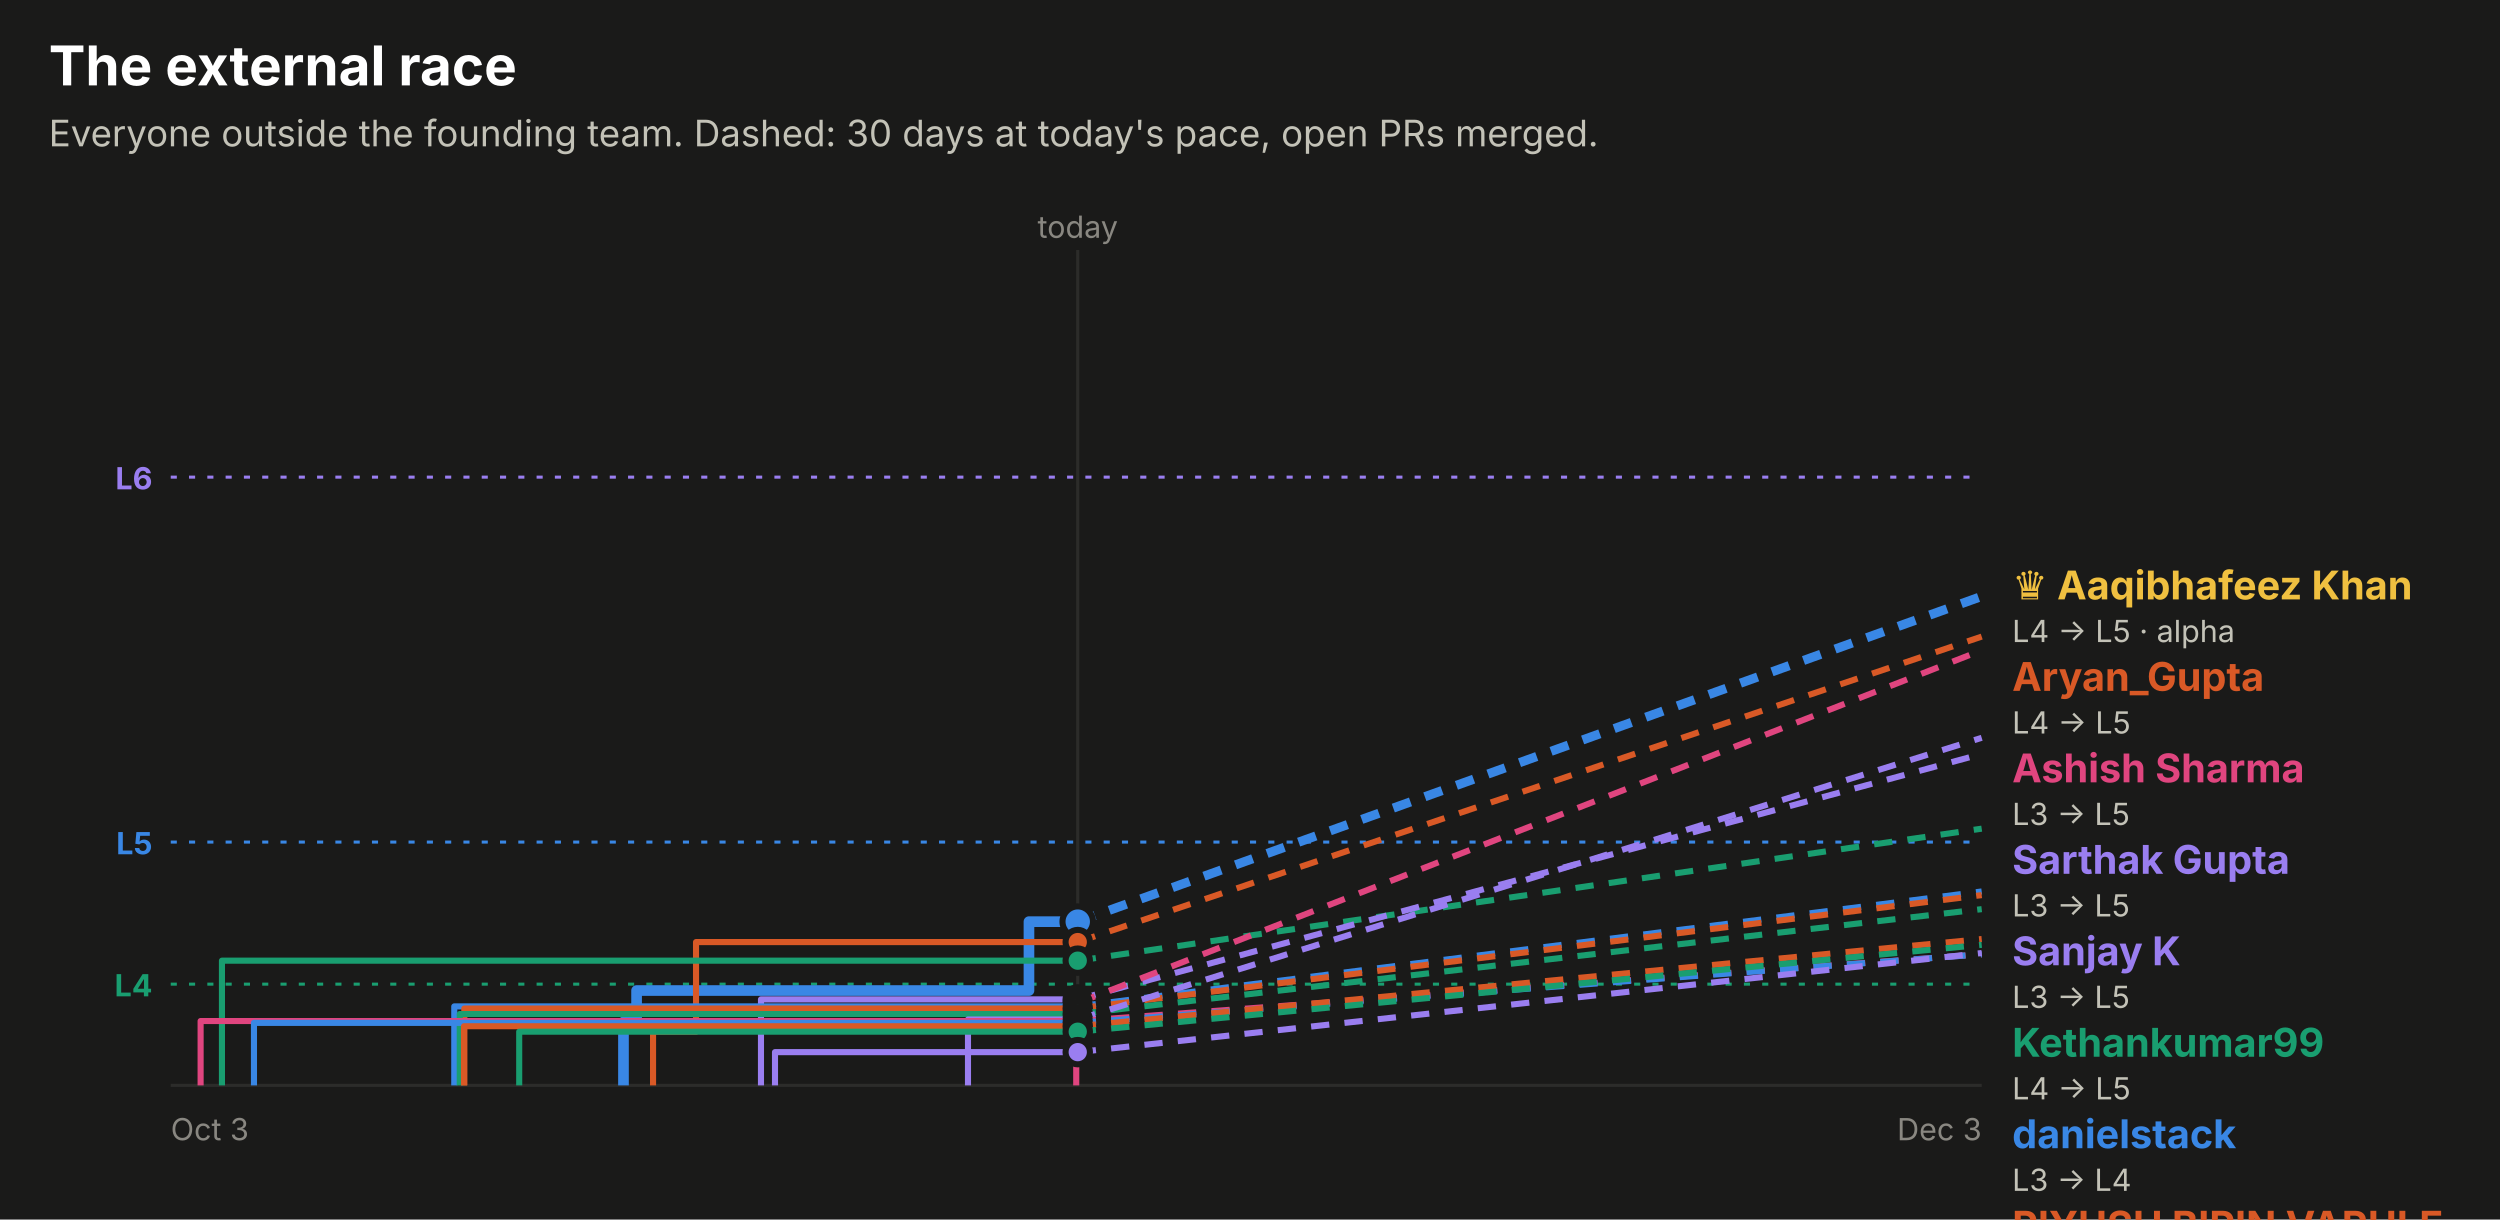
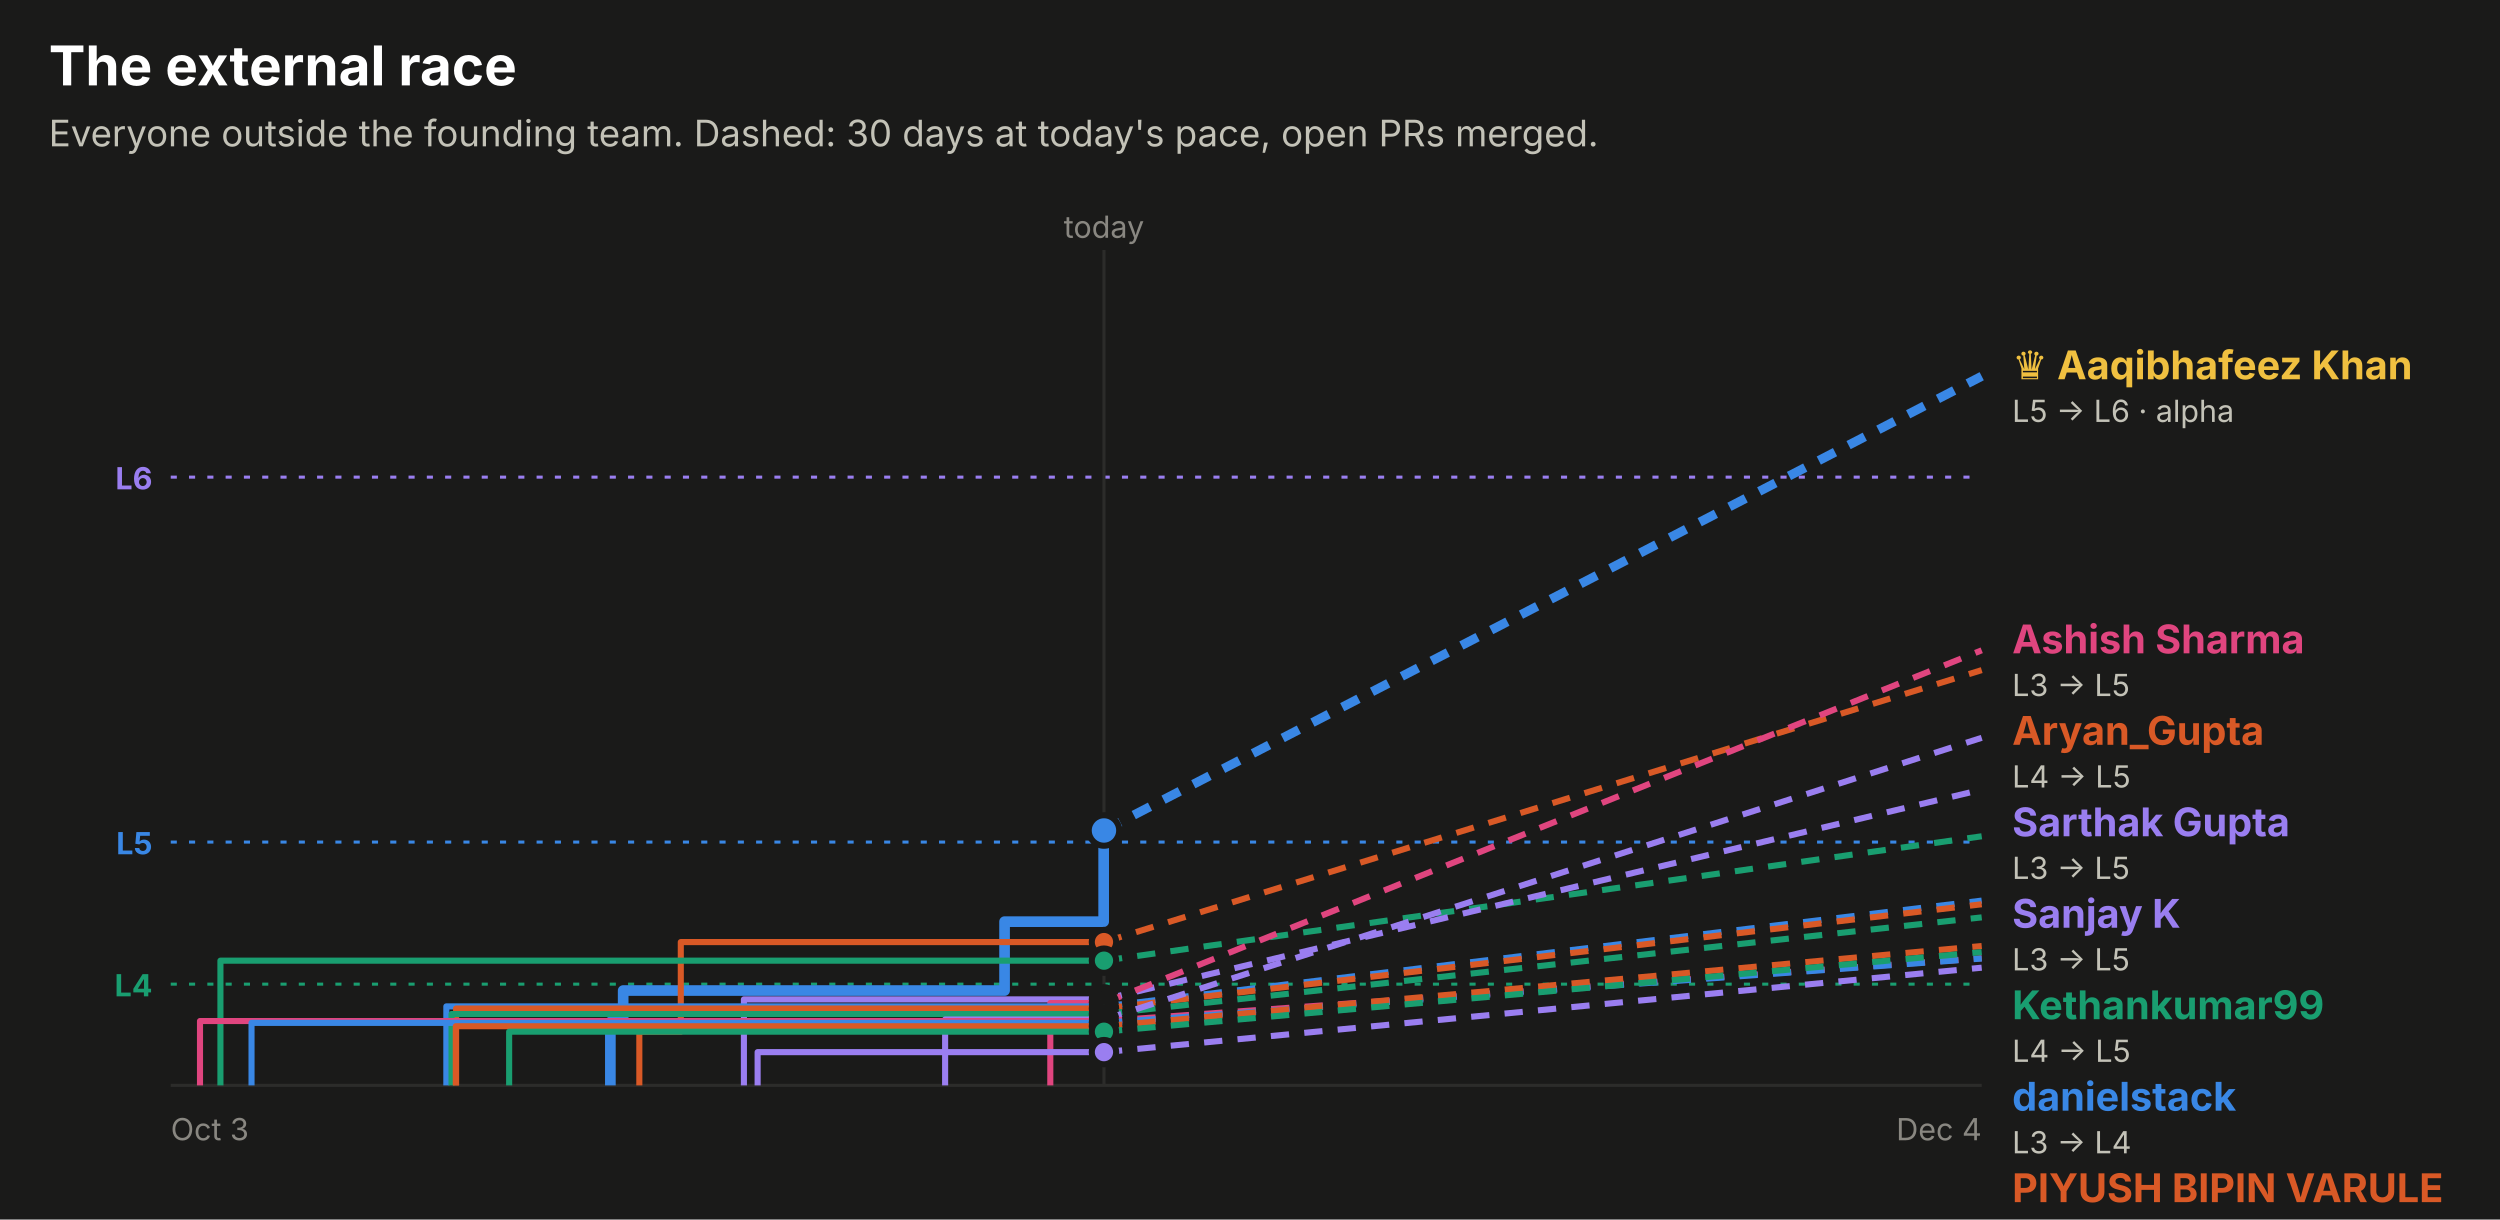
<svg xmlns="http://www.w3.org/2000/svg" width="820" height="400" viewBox="0 0 820 400" role="img" font-family="system-ui, -apple-system, 'Segoe UI', sans-serif">
  <rect x="0.0" y="0.0" width="820.0" height="400.0" rx="0" fill="#1a1a19" />
  <text x="16.0" y="28.0" fill="#ffffff" font-size="18" font-weight="700" text-anchor="start">The external race</text>
  <text x="16.0" y="48.0" fill="#c3c2b7" font-size="12" font-weight="400" text-anchor="start">Everyone outside the founding team. Dashed: 30 days at today's pace, open PRs merged.</text>
  <line x1="56" x2="650" y1="156.5" y2="156.5" stroke="#9a7ef0" stroke-dasharray="2 4" />
  <text x="50.0" y="160.5" fill="#9a7ef0" font-size="10" font-weight="700" text-anchor="end">L6</text>
  <line x1="56" x2="650" y1="276.2" y2="276.2" stroke="#3987e5" stroke-dasharray="2 4" />
  <text x="50.0" y="280.2" fill="#3987e5" font-size="10" font-weight="700" text-anchor="end">L5</text>
  <line x1="56" x2="650" y1="322.8" y2="322.8" stroke="#199e70" stroke-dasharray="2 4" />
  <text x="50.0" y="326.8" fill="#199e70" font-size="10" font-weight="700" text-anchor="end">L4</text>
-   <line x1="353.5" x2="353.5" y1="82" y2="356" stroke="#2c2c2a" />
-   <text x="353.5" y="78.0" fill="#898781" font-size="10" font-weight="400" text-anchor="middle">today</text>
+   <line x1="362.1" x2="362.1" y1="82" y2="356" stroke="#2c2c2a" />
+   <text x="362.1" y="78.0" fill="#898781" font-size="10" font-weight="400" text-anchor="middle">today</text>
  <line x1="56" x2="650" y1="356" y2="356" stroke="#2c2c2a" />
  <text x="56.0" y="374.0" fill="#898781" font-size="10" font-weight="400" text-anchor="start">Oct 3</text>
-   <text x="650.0" y="374.0" fill="#898781" font-size="10" font-weight="400" text-anchor="end">Dec 3</text>
-   <path d="M204.5,356.0 H204.5 V335.2 H208.8 V324.9 H337.5 V302.3 H353.5" fill="none" stroke="#3987e5" stroke-width="3.5" stroke-linejoin="round" />
-   <line x1="353.5" x2="650" y1="302.3" y2="195.6" stroke="#3987e5" stroke-width="3" stroke-dasharray="6 5" />
-   <circle cx="353.5" cy="302.3" r="5" fill="#3987e5" stroke="#1a1a19" stroke-width="2" />
-   <path d="M214.2,356.0 H214.2 V338.4 H228.3 V309.0 H353.5" fill="none" stroke="#d95926" stroke-width="2" stroke-linejoin="round" />
-   <line x1="353.5" x2="650" y1="309.0" y2="208.8" stroke="#d95926" stroke-width="2" stroke-dasharray="6 5" />
-   <circle cx="353.5" cy="309.0" r="4" fill="#d95926" stroke="#1a1a19" stroke-width="2" />
-   <path d="M72.8,356.0 H72.8 V315.1 H353.5" fill="none" stroke="#199e70" stroke-width="2" stroke-linejoin="round" />
-   <line x1="353.5" x2="650" y1="315.1" y2="271.8" stroke="#199e70" stroke-width="2" stroke-dasharray="6 5" />
-   <circle cx="353.5" cy="315.1" r="4" fill="#199e70" stroke="#1a1a19" stroke-width="2" />
-   <path d="M249.6,356.0 H249.6 V327.8 H353.5" fill="none" stroke="#9a7ef0" stroke-width="2" stroke-linejoin="round" />
-   <line x1="353.5" x2="650" y1="327.8" y2="247.3" stroke="#9a7ef0" stroke-width="2" stroke-dasharray="6 5" />
-   <circle cx="353.5" cy="327.8" r="4" fill="#9a7ef0" stroke="#1a1a19" stroke-width="2" />
-   <path d="M353.0,356.0 H353.0 V329.0 H353.5" fill="none" stroke="#e0457f" stroke-width="2" stroke-linejoin="round" />
-   <line x1="353.5" x2="650" y1="329.0" y2="213.3" stroke="#e0457f" stroke-width="2" stroke-dasharray="6 5" />
-   <circle cx="353.5" cy="329.0" r="4" fill="#e0457f" stroke="#1a1a19" stroke-width="2" />
-   <path d="M149.0,356.0 H149.0 V330.1 H353.5" fill="none" stroke="#3987e5" stroke-width="2" stroke-linejoin="round" />
-   <line x1="353.5" x2="650" y1="330.1" y2="292.4" stroke="#3987e5" stroke-width="2" stroke-dasharray="6 5" />
-   <circle cx="353.5" cy="330.1" r="4" fill="#3987e5" stroke="#1a1a19" stroke-width="2" />
-   <path d="M152.3,356.0 H152.3 V330.8 H353.5" fill="none" stroke="#d95926" stroke-width="2" stroke-linejoin="round" />
-   <line x1="353.5" x2="650" y1="330.8" y2="293.6" stroke="#d95926" stroke-width="2" stroke-dasharray="6 5" />
-   <circle cx="353.5" cy="330.8" r="4" fill="#d95926" stroke="#1a1a19" stroke-width="2" />
-   <path d="M150.8,356.0 H150.8 V332.6 H353.5" fill="none" stroke="#199e70" stroke-width="2" stroke-linejoin="round" />
-   <line x1="353.5" x2="650" y1="332.6" y2="298.2" stroke="#199e70" stroke-width="2" stroke-dasharray="6 5" />
-   <circle cx="353.5" cy="332.6" r="4" fill="#199e70" stroke="#1a1a19" stroke-width="2" />
-   <path d="M317.5,356.0 H317.5 V334.4 H353.5" fill="none" stroke="#9a7ef0" stroke-width="2" stroke-linejoin="round" />
-   <line x1="353.5" x2="650" y1="334.4" y2="242.0" stroke="#9a7ef0" stroke-width="2" stroke-dasharray="6 5" />
-   <circle cx="353.5" cy="334.4" r="4" fill="#9a7ef0" stroke="#1a1a19" stroke-width="2" />
-   <path d="M65.8,356.0 H65.8 V334.9 H353.5" fill="none" stroke="#e0457f" stroke-width="2" stroke-linejoin="round" />
-   <line x1="353.5" x2="650" y1="334.9" y2="313.0" stroke="#e0457f" stroke-width="2" stroke-dasharray="6 5" />
-   <circle cx="353.5" cy="334.9" r="4" fill="#e0457f" stroke="#1a1a19" stroke-width="2" />
-   <path d="M83.3,356.0 H83.3 V335.5 H353.5" fill="none" stroke="#3987e5" stroke-width="2" stroke-linejoin="round" />
-   <line x1="353.5" x2="650" y1="335.5" y2="313.0" stroke="#3987e5" stroke-width="2" stroke-dasharray="6 5" />
-   <circle cx="353.5" cy="335.5" r="4" fill="#3987e5" stroke="#1a1a19" stroke-width="2" />
-   <path d="M152.2,356.0 H152.2 V336.6 H353.5" fill="none" stroke="#d95926" stroke-width="2" stroke-linejoin="round" />
-   <line x1="353.5" x2="650" y1="336.6" y2="308.0" stroke="#d95926" stroke-width="2" stroke-dasharray="6 5" />
-   <circle cx="353.5" cy="336.6" r="4" fill="#d95926" stroke="#1a1a19" stroke-width="2" />
-   <path d="M170.3,356.0 H170.3 V338.4 H353.5" fill="none" stroke="#199e70" stroke-width="2" stroke-linejoin="round" />
-   <line x1="353.5" x2="650" y1="338.4" y2="309.9" stroke="#199e70" stroke-width="2" stroke-dasharray="6 5" />
-   <circle cx="353.5" cy="338.4" r="4" fill="#199e70" stroke="#1a1a19" stroke-width="2" />
-   <path d="M254.2,356.0 H254.2 V345.1 H353.5" fill="none" stroke="#9a7ef0" stroke-width="2" stroke-linejoin="round" />
-   <line x1="353.5" x2="650" y1="345.1" y2="312.6" stroke="#9a7ef0" stroke-width="2" stroke-dasharray="6 5" />
-   <circle cx="353.5" cy="345.1" r="4" fill="#9a7ef0" stroke="#1a1a19" stroke-width="2" />
-   <text x="660.0" y="196.6" fill="#f0c040" font-size="13" font-weight="700" text-anchor="start">♛ Aaqibhafeez Khan</text>
-   <text x="660.0" y="210.6" fill="#c3c2b7" font-size="10" font-weight="400" text-anchor="start">L4 → L5 · alpha</text>
-   <text x="660.0" y="226.6" fill="#d95926" font-size="13" font-weight="700" text-anchor="start">Aryan_Gupta</text>
-   <text x="660.0" y="240.6" fill="#c3c2b7" font-size="10" font-weight="400" text-anchor="start">L4 → L5</text>
-   <text x="660.0" y="256.6" fill="#e0457f" font-size="13" font-weight="700" text-anchor="start">Ashish Sharma</text>
-   <text x="660.0" y="270.6" fill="#c3c2b7" font-size="10" font-weight="400" text-anchor="start">L3 → L5</text>
-   <text x="660.0" y="286.6" fill="#9a7ef0" font-size="13" font-weight="700" text-anchor="start">Sarthak Gupta</text>
-   <text x="660.0" y="300.6" fill="#c3c2b7" font-size="10" font-weight="400" text-anchor="start">L3 → L5</text>
-   <text x="660.0" y="316.6" fill="#9a7ef0" font-size="13" font-weight="700" text-anchor="start">Sanjay K</text>
-   <text x="660.0" y="330.6" fill="#c3c2b7" font-size="10" font-weight="400" text-anchor="start">L3 → L5</text>
-   <text x="660.0" y="346.6" fill="#199e70" font-size="13" font-weight="700" text-anchor="start">Kethankumar99</text>
-   <text x="660.0" y="360.6" fill="#c3c2b7" font-size="10" font-weight="400" text-anchor="start">L4 → L5</text>
-   <text x="660.0" y="376.6" fill="#3987e5" font-size="13" font-weight="700" text-anchor="start">danielstack</text>
-   <text x="660.0" y="390.6" fill="#c3c2b7" font-size="10" font-weight="400" text-anchor="start">L3 → L4</text>
-   <text x="660.0" y="406.6" fill="#d95926" font-size="13" font-weight="700" text-anchor="start">PIYUSH BIPIN VARULE</text>
-   <text x="660.0" y="420.6" fill="#c3c2b7" font-size="10" font-weight="400" text-anchor="start">L3 → L4</text>
-   <text x="660.0" y="436.6" fill="#199e70" font-size="13" font-weight="700" text-anchor="start">Aseel012</text>
-   <text x="660.0" y="450.6" fill="#c3c2b7" font-size="10" font-weight="400" text-anchor="start">L3 → L4</text>
-   <text x="660.0" y="466.6" fill="#d95926" font-size="13" font-weight="700" text-anchor="start">kelseyben10</text>
-   <text x="660.0" y="480.6" fill="#c3c2b7" font-size="10" font-weight="400" text-anchor="start">L3 → L4</text>
-   <text x="660.0" y="496.6" fill="#199e70" font-size="13" font-weight="700" text-anchor="start">Ashish Gupta</text>
-   <text x="660.0" y="510.6" fill="#c3c2b7" font-size="10" font-weight="400" text-anchor="start">L3 → L4</text>
-   <text x="660.0" y="526.6" fill="#9a7ef0" font-size="13" font-weight="700" text-anchor="start">!HuerteDev</text>
-   <text x="660.0" y="540.6" fill="#c3c2b7" font-size="10" font-weight="400" text-anchor="start">L3 → L4</text>
-   <text x="660.0" y="556.6" fill="#3987e5" font-size="13" font-weight="700" text-anchor="start">GalaktusSK</text>
-   <text x="660.0" y="570.6" fill="#c3c2b7" font-size="10" font-weight="400" text-anchor="start">L3 → L4</text>
-   <text x="660.0" y="586.6" fill="#e0457f" font-size="13" font-weight="700" text-anchor="start">senthilkumar-r</text>
-   <text x="660.0" y="600.6" fill="#c3c2b7" font-size="10" font-weight="400" text-anchor="start">L3 → L4</text>
+   <text x="650.0" y="374.0" fill="#898781" font-size="10" font-weight="400" text-anchor="end">Dec 4</text>
+   <path d="M200.2,356.0 H200.2 V335.2 H204.4 V324.9 H329.5 V302.3 H362.0 V272.4 H362.1" fill="none" stroke="#3987e5" stroke-width="3.5" stroke-linejoin="round" />
+   <line x1="362.1" x2="650" y1="272.4" y2="123.4" stroke="#3987e5" stroke-width="3" stroke-dasharray="6 5" />
+   <circle cx="362.1" cy="272.4" r="5" fill="#3987e5" stroke="#1a1a19" stroke-width="2" />
+   <path d="M209.7,356.0 H209.7 V338.4 H223.3 V309.0 H362.1" fill="none" stroke="#d95926" stroke-width="2" stroke-linejoin="round" />
+   <line x1="362.1" x2="650" y1="309.0" y2="219.8" stroke="#d95926" stroke-width="2" stroke-dasharray="6 5" />
+   <circle cx="362.1" cy="309.0" r="4" fill="#d95926" stroke="#1a1a19" stroke-width="2" />
+   <path d="M72.3,356.0 H72.3 V315.1 H362.1" fill="none" stroke="#199e70" stroke-width="2" stroke-linejoin="round" />
+   <line x1="362.1" x2="650" y1="315.1" y2="274.3" stroke="#199e70" stroke-width="2" stroke-dasharray="6 5" />
+   <circle cx="362.1" cy="315.1" r="4" fill="#199e70" stroke="#1a1a19" stroke-width="2" />
+   <path d="M244.0,356.0 H244.0 V327.8 H362.1" fill="none" stroke="#9a7ef0" stroke-width="2" stroke-linejoin="round" />
+   <line x1="362.1" x2="650" y1="327.8" y2="259.0" stroke="#9a7ef0" stroke-width="2" stroke-dasharray="6 5" />
+   <circle cx="362.1" cy="327.8" r="4" fill="#9a7ef0" stroke="#1a1a19" stroke-width="2" />
+   <path d="M344.5,356.0 H344.5 V329.0 H362.1" fill="none" stroke="#e0457f" stroke-width="2" stroke-linejoin="round" />
+   <line x1="362.1" x2="650" y1="329.0" y2="213.3" stroke="#e0457f" stroke-width="2" stroke-dasharray="6 5" />
+   <circle cx="362.1" cy="329.0" r="4" fill="#e0457f" stroke="#1a1a19" stroke-width="2" />
+   <path d="M146.4,356.0 H146.4 V330.1 H362.1" fill="none" stroke="#3987e5" stroke-width="2" stroke-linejoin="round" />
+   <line x1="362.1" x2="650" y1="330.1" y2="295.4" stroke="#3987e5" stroke-width="2" stroke-dasharray="6 5" />
+   <circle cx="362.1" cy="330.1" r="4" fill="#3987e5" stroke="#1a1a19" stroke-width="2" />
+   <path d="M149.6,356.0 H149.6 V330.8 H362.1" fill="none" stroke="#d95926" stroke-width="2" stroke-linejoin="round" />
+   <line x1="362.1" x2="650" y1="330.8" y2="296.6" stroke="#d95926" stroke-width="2" stroke-dasharray="6 5" />
+   <circle cx="362.1" cy="330.8" r="4" fill="#d95926" stroke="#1a1a19" stroke-width="2" />
+   <path d="M148.1,356.0 H148.1 V332.6 H362.1" fill="none" stroke="#199e70" stroke-width="2" stroke-linejoin="round" />
+   <line x1="362.1" x2="650" y1="332.6" y2="300.9" stroke="#199e70" stroke-width="2" stroke-dasharray="6 5" />
+   <circle cx="362.1" cy="332.6" r="4" fill="#199e70" stroke="#1a1a19" stroke-width="2" />
+   <path d="M310.0,356.0 H310.0 V334.4 H362.1" fill="none" stroke="#9a7ef0" stroke-width="2" stroke-linejoin="round" />
+   <line x1="362.1" x2="650" y1="334.4" y2="242.0" stroke="#9a7ef0" stroke-width="2" stroke-dasharray="6 5" />
+   <circle cx="362.1" cy="334.4" r="4" fill="#9a7ef0" stroke="#1a1a19" stroke-width="2" />
+   <path d="M65.6,356.0 H65.6 V334.9 H362.1" fill="none" stroke="#e0457f" stroke-width="2" stroke-linejoin="round" />
+   <line x1="362.1" x2="650" y1="334.9" y2="314.3" stroke="#e0457f" stroke-width="2" stroke-dasharray="6 5" />
+   <circle cx="362.1" cy="334.9" r="4" fill="#e0457f" stroke="#1a1a19" stroke-width="2" />
+   <path d="M82.5,356.0 H82.5 V335.5 H362.1" fill="none" stroke="#3987e5" stroke-width="2" stroke-linejoin="round" />
+   <line x1="362.1" x2="650" y1="335.5" y2="314.4" stroke="#3987e5" stroke-width="2" stroke-dasharray="6 5" />
+   <circle cx="362.1" cy="335.5" r="4" fill="#3987e5" stroke="#1a1a19" stroke-width="2" />
+   <path d="M149.5,356.0 H149.5 V336.6 H362.1" fill="none" stroke="#d95926" stroke-width="2" stroke-linejoin="round" />
+   <line x1="362.1" x2="650" y1="336.6" y2="310.3" stroke="#d95926" stroke-width="2" stroke-dasharray="6 5" />
+   <circle cx="362.1" cy="336.6" r="4" fill="#d95926" stroke="#1a1a19" stroke-width="2" />
+   <path d="M167.0,356.0 H167.0 V338.4 H362.1" fill="none" stroke="#199e70" stroke-width="2" stroke-linejoin="round" />
+   <line x1="362.1" x2="650" y1="338.4" y2="312.3" stroke="#199e70" stroke-width="2" stroke-dasharray="6 5" />
+   <circle cx="362.1" cy="338.4" r="4" fill="#199e70" stroke="#1a1a19" stroke-width="2" />
+   <path d="M248.5,356.0 H248.5 V345.1 H362.1" fill="none" stroke="#9a7ef0" stroke-width="2" stroke-linejoin="round" />
+   <line x1="362.1" x2="650" y1="345.1" y2="317.4" stroke="#9a7ef0" stroke-width="2" stroke-dasharray="6 5" />
+   <circle cx="362.1" cy="345.1" r="4" fill="#9a7ef0" stroke="#1a1a19" stroke-width="2" />
+   <text x="660.0" y="124.4" fill="#f0c040" font-size="13" font-weight="700" text-anchor="start">♛ Aaqibhafeez Khan</text>
+   <text x="660.0" y="138.4" fill="#c3c2b7" font-size="10" font-weight="400" text-anchor="start">L5 → L6 · alpha</text>
+   <text x="660.0" y="214.3" fill="#e0457f" font-size="13" font-weight="700" text-anchor="start">Ashish Sharma</text>
+   <text x="660.0" y="228.3" fill="#c3c2b7" font-size="10" font-weight="400" text-anchor="start">L3 → L5</text>
+   <text x="660.0" y="244.3" fill="#d95926" font-size="13" font-weight="700" text-anchor="start">Aryan_Gupta</text>
+   <text x="660.0" y="258.3" fill="#c3c2b7" font-size="10" font-weight="400" text-anchor="start">L4 → L5</text>
+   <text x="660.0" y="274.3" fill="#9a7ef0" font-size="13" font-weight="700" text-anchor="start">Sarthak Gupta</text>
+   <text x="660.0" y="288.3" fill="#c3c2b7" font-size="10" font-weight="400" text-anchor="start">L3 → L5</text>
+   <text x="660.0" y="304.3" fill="#9a7ef0" font-size="13" font-weight="700" text-anchor="start">Sanjay K</text>
+   <text x="660.0" y="318.3" fill="#c3c2b7" font-size="10" font-weight="400" text-anchor="start">L3 → L5</text>
+   <text x="660.0" y="334.3" fill="#199e70" font-size="13" font-weight="700" text-anchor="start">Kethankumar99</text>
+   <text x="660.0" y="348.3" fill="#c3c2b7" font-size="10" font-weight="400" text-anchor="start">L4 → L5</text>
+   <text x="660.0" y="364.3" fill="#3987e5" font-size="13" font-weight="700" text-anchor="start">danielstack</text>
+   <text x="660.0" y="378.3" fill="#c3c2b7" font-size="10" font-weight="400" text-anchor="start">L3 → L4</text>
+   <text x="660.0" y="394.3" fill="#d95926" font-size="13" font-weight="700" text-anchor="start">PIYUSH BIPIN VARULE</text>
+   <text x="660.0" y="408.3" fill="#c3c2b7" font-size="10" font-weight="400" text-anchor="start">L3 → L4</text>
+   <text x="660.0" y="424.3" fill="#199e70" font-size="13" font-weight="700" text-anchor="start">Aseel012</text>
+   <text x="660.0" y="438.3" fill="#c3c2b7" font-size="10" font-weight="400" text-anchor="start">L3 → L4</text>
+   <text x="660.0" y="454.3" fill="#d95926" font-size="13" font-weight="700" text-anchor="start">kelseyben10</text>
+   <text x="660.0" y="468.3" fill="#c3c2b7" font-size="10" font-weight="400" text-anchor="start">L3 → L4</text>
+   <text x="660.0" y="484.3" fill="#199e70" font-size="13" font-weight="700" text-anchor="start">Ashish Gupta</text>
+   <text x="660.0" y="498.3" fill="#c3c2b7" font-size="10" font-weight="400" text-anchor="start">L3 → L4</text>
+   <text x="660.0" y="514.3" fill="#e0457f" font-size="13" font-weight="700" text-anchor="start">senthilkumar-r</text>
+   <text x="660.0" y="528.3" fill="#c3c2b7" font-size="10" font-weight="400" text-anchor="start">L3 → L4</text>
+   <text x="660.0" y="544.3" fill="#3987e5" font-size="13" font-weight="700" text-anchor="start">GalaktusSK</text>
+   <text x="660.0" y="558.3" fill="#c3c2b7" font-size="10" font-weight="400" text-anchor="start">L3 → L4</text>
+   <text x="660.0" y="574.3" fill="#9a7ef0" font-size="13" font-weight="700" text-anchor="start">!HuerteDev</text>
+   <text x="660.0" y="588.3" fill="#c3c2b7" font-size="10" font-weight="400" text-anchor="start">L3 → L4</text>
</svg>
